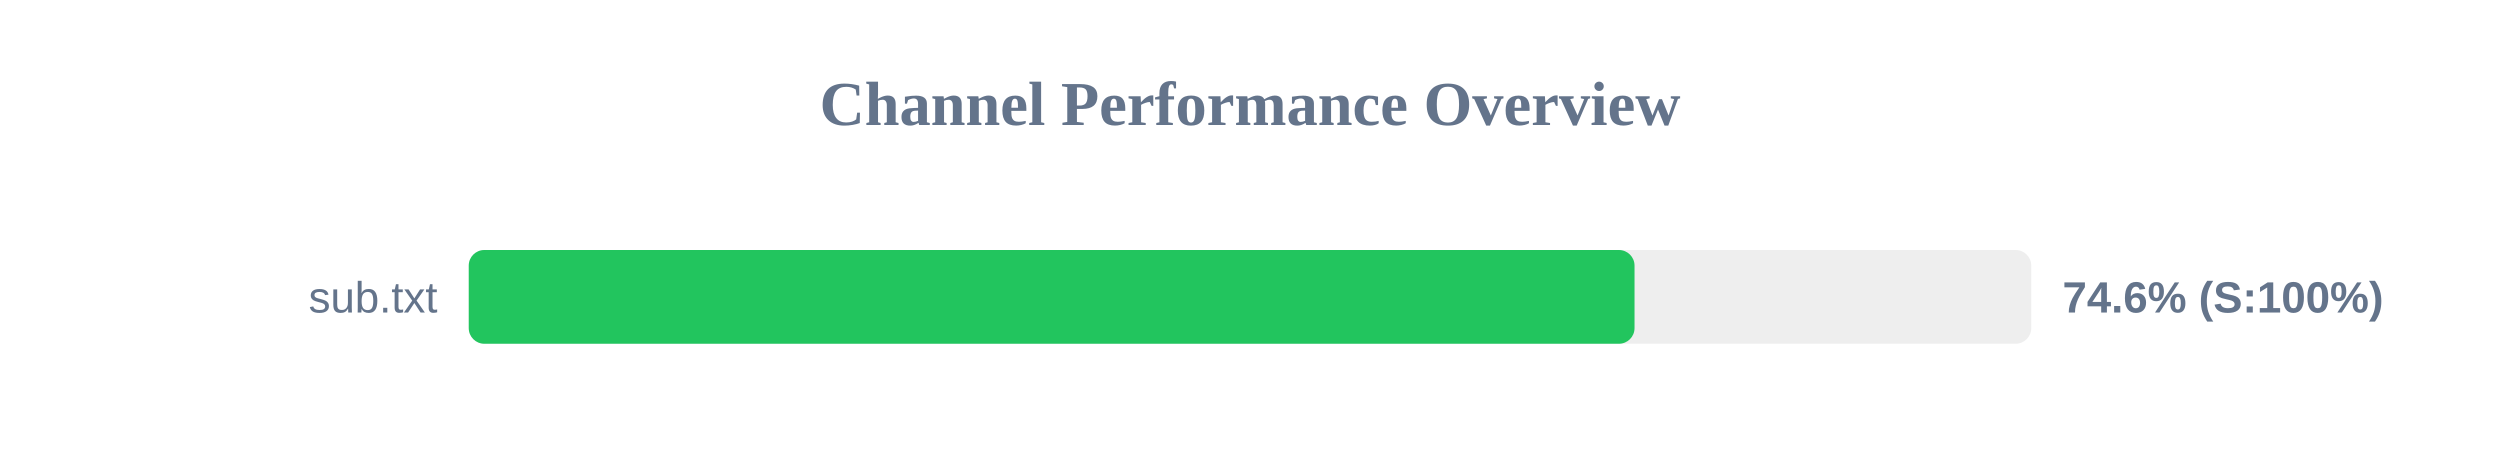
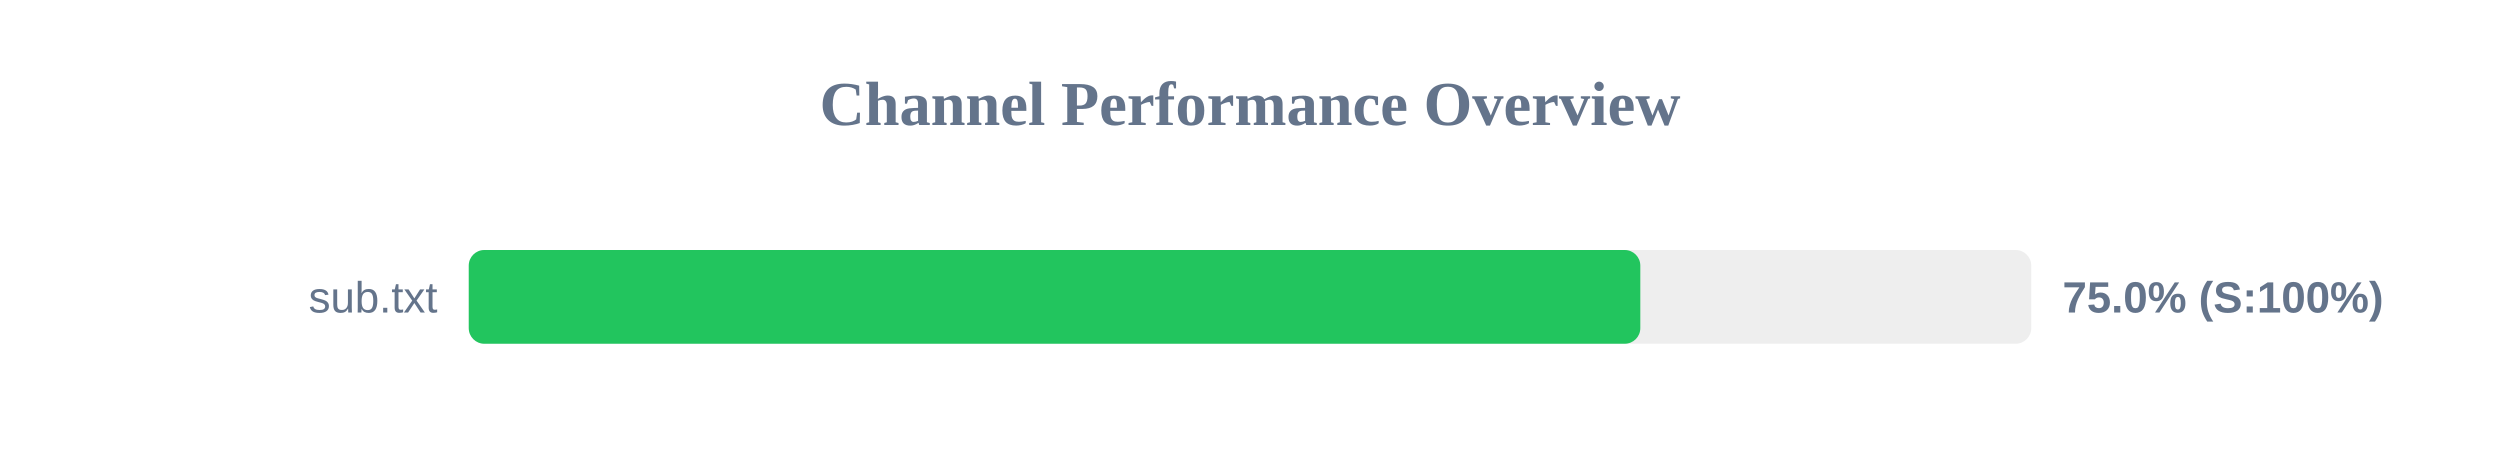
<svg xmlns="http://www.w3.org/2000/svg" width="800" height="150" version="1.1">
  <style>
        .row { font: 14px Arial; fill: #64748b; }
        .score { font: bold 14px Arial; fill: #64748b; }
    </style>
  <text x="400" y="40" text-anchor="middle" font-size="20px" font-weight="bold" fill="#64748b">Channel Performance Overview</text>
  <rect x="150" y="80" width="500" height="30" fill="#eee" rx="5" />
-   <rect x="150" y="80" width="373.05" height="30" fill="#22c55e" rx="5" />
+   <rect x="150" y="80" width="374.9" height="30" fill="#22c55e" rx="5" />
  <text x="140" y="100" text-anchor="end" class="row">sub.txt</text>
-   <text x="660" y="100" text-anchor="start" class="score">74.6% (S:100%)</text>
+   <text x="660" y="100" text-anchor="start" class="score">75.0% (S:100%)</text>
</svg>
